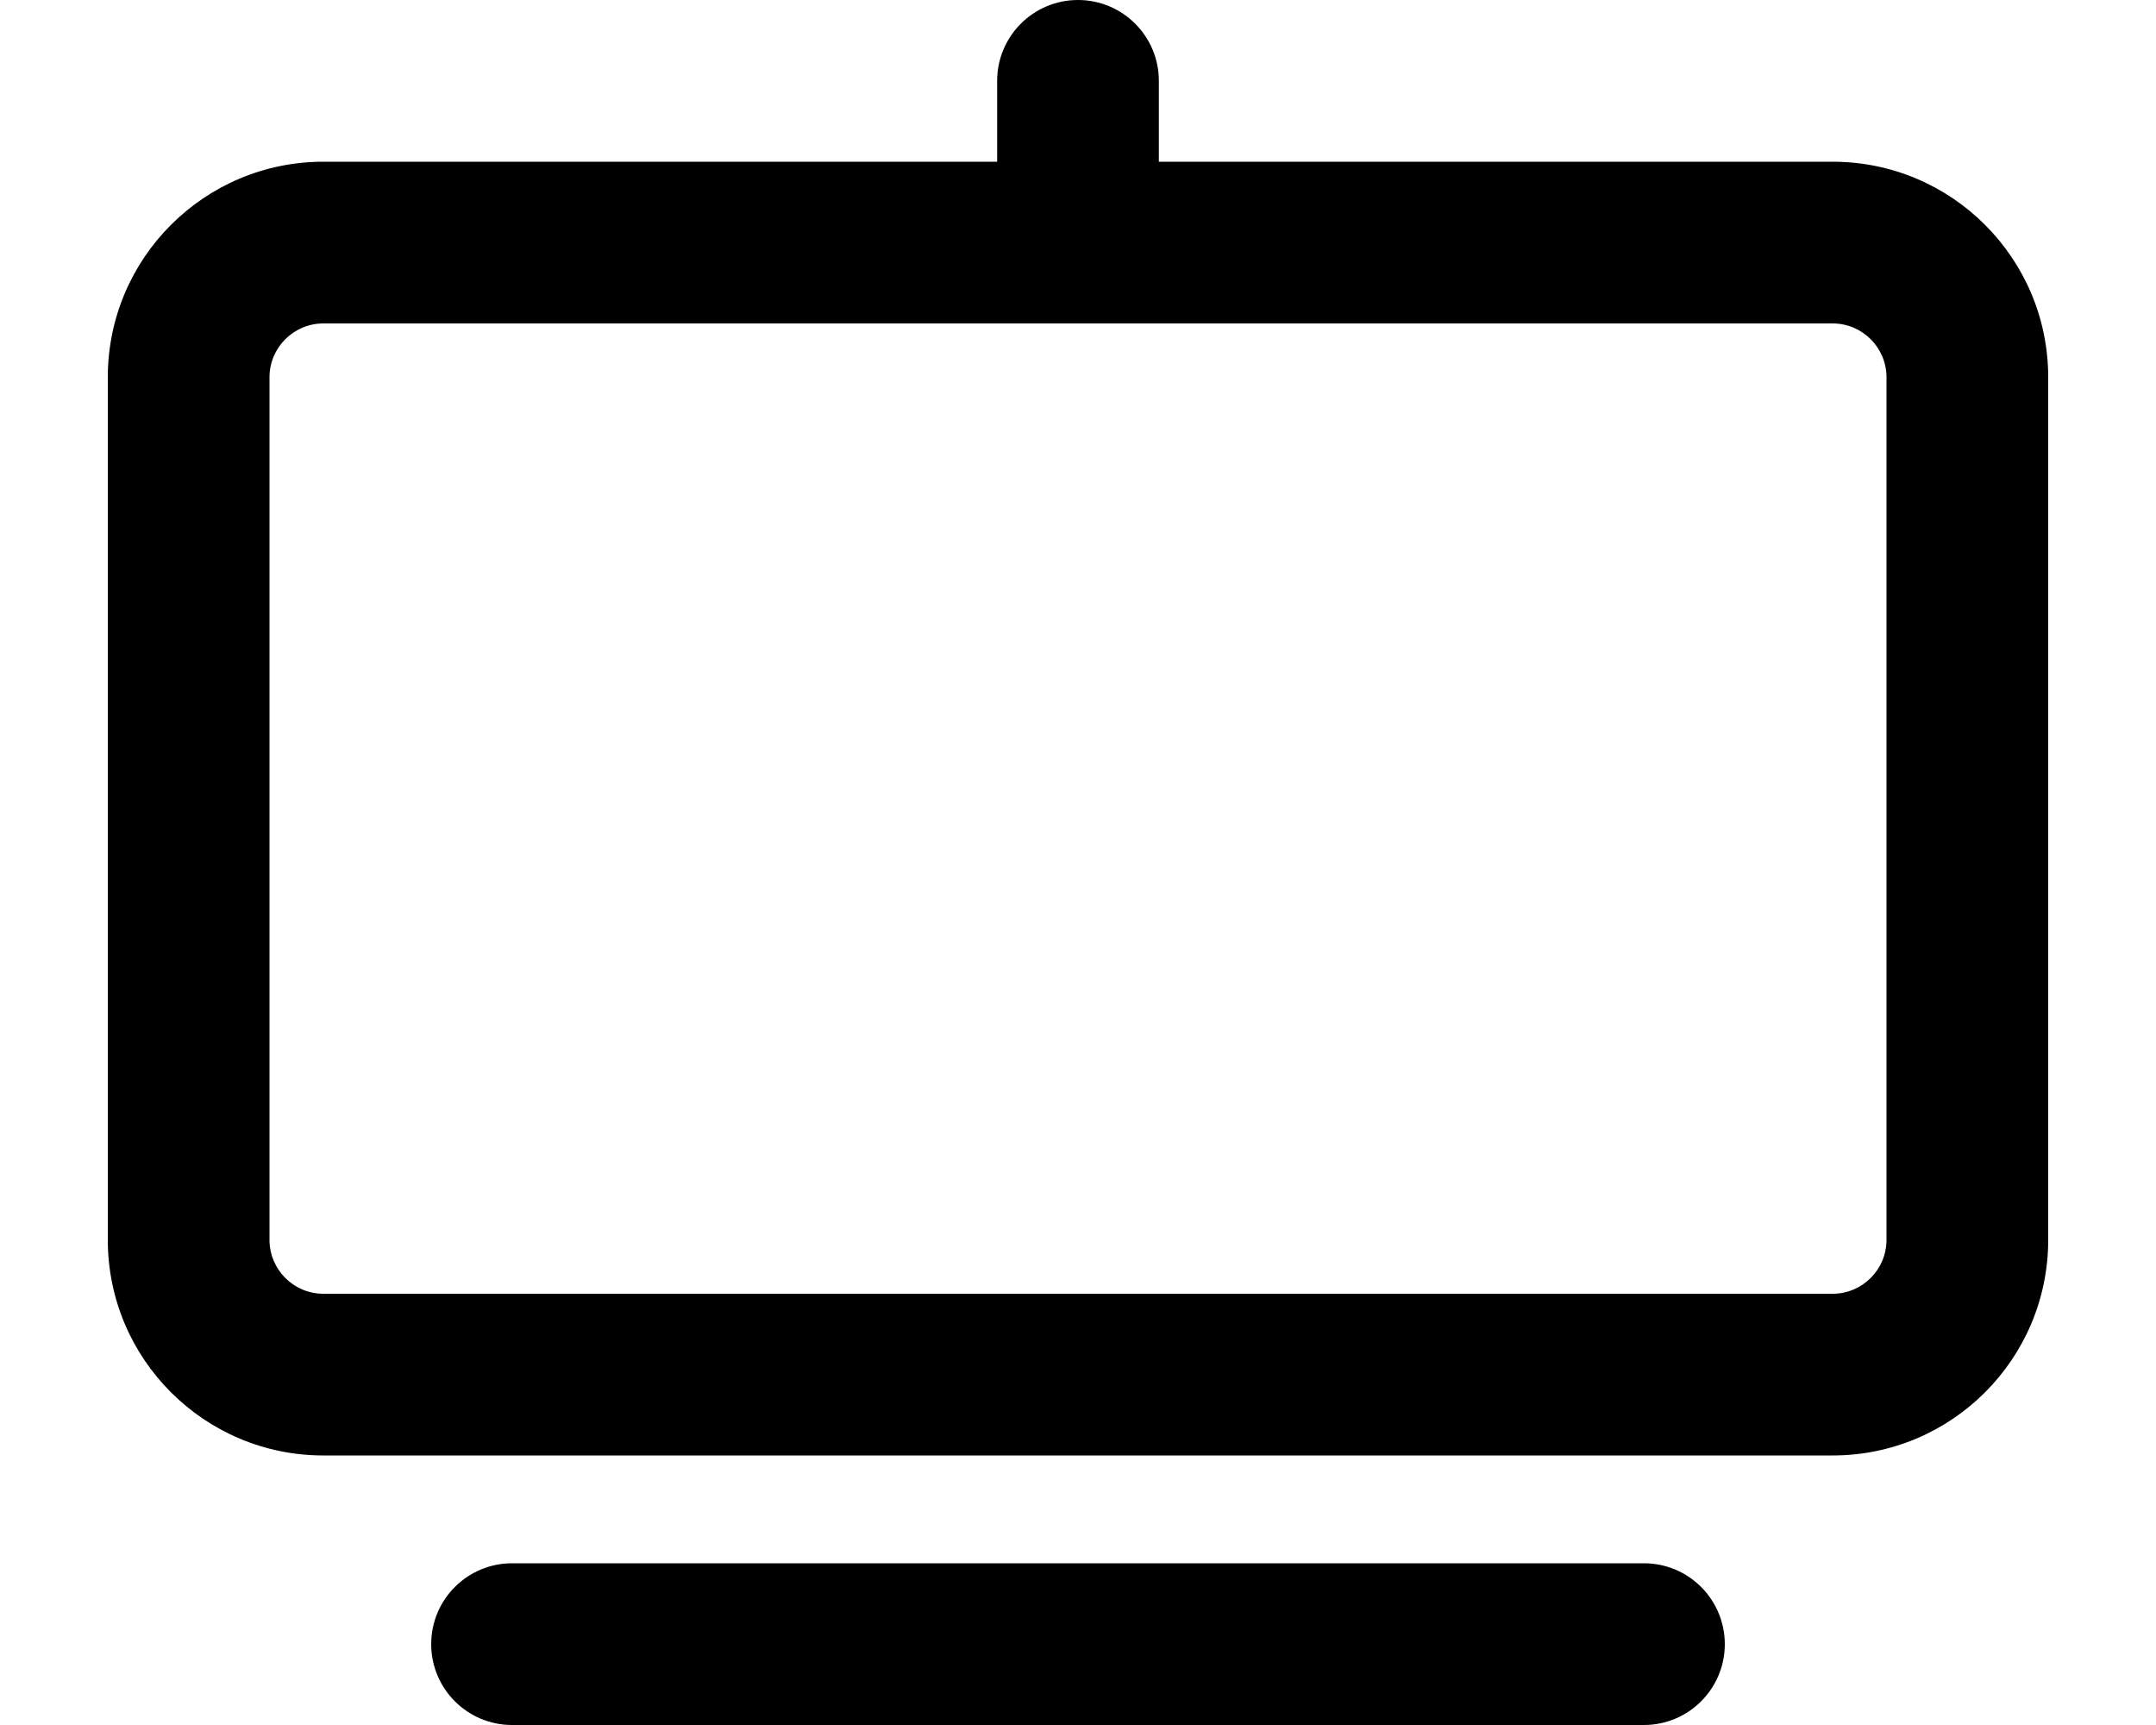
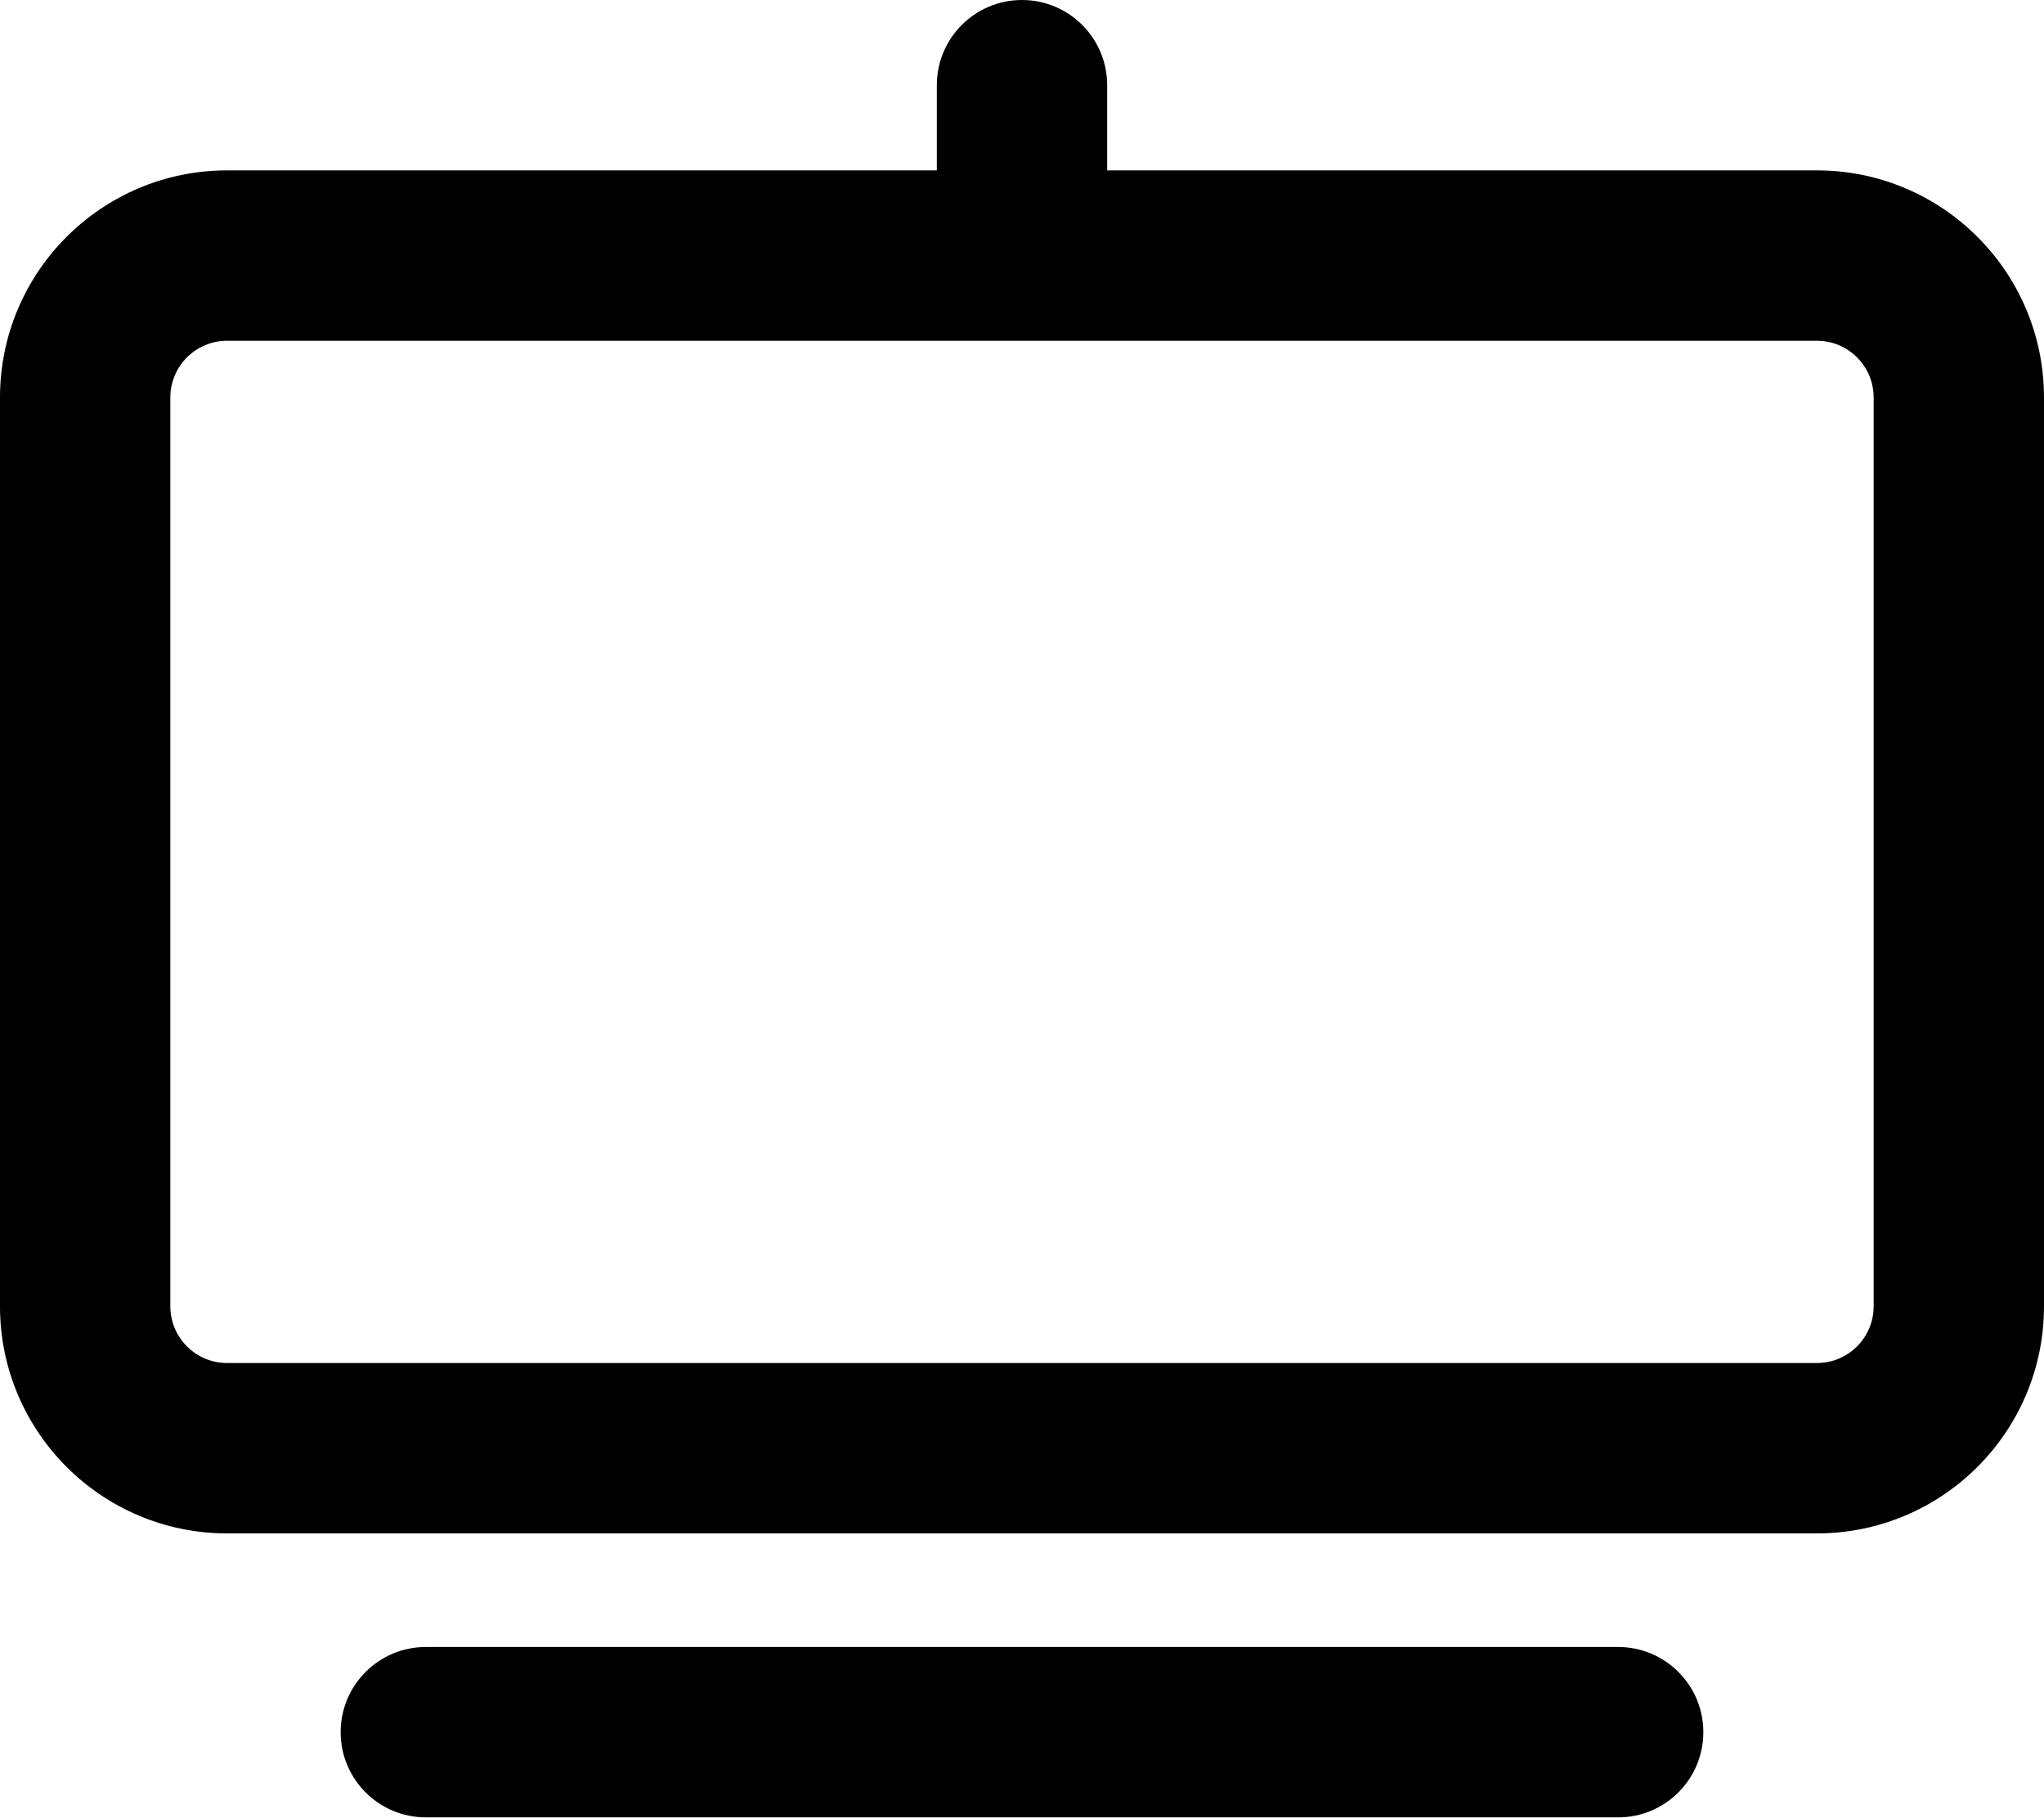
- <svg xmlns="http://www.w3.org/2000/svg" viewBox="0 0 20 16" fill="currentColor">
-   <path fill-rule="evenodd" d="M10.75.75a.75.75 0 0 0-1.5 0v.75H3a2 2 0 0 0-2 2v8a2 2 0 0 0 2 2h14a2 2 0 0 0 2-2v-8a2 2 0 0 0-2-2h-6.25V.75zM17.5 3.5A.5.5 0 0 0 17 3H3a.5.5 0 0 0-.5.5v8a.5.5 0 0 0 .5.5h14a.5.5 0 0 0 .5-.5v-8z" />
-   <path d="M16 15.25a.75.75 0 0 1-.75.75H4.75a.75.75 0 0 1 0-1.5h10.5a.75.75 0 0 1 .75.75z" />
+ <svg xmlns="http://www.w3.org/2000/svg" viewBox="0 0 18 16" fill="currentColor">
+   <path fill-rule="evenodd" d="M9.75.75a.75.75 0 0 0-1.5 0v.75H2a2 2 0 0 0-2 2v8a2 2 0 0 0 2 2h14a2 2 0 0 0 2-2v-8a2 2 0 0 0-2-2H9.75V.75zM16.5 3.5A.5.5 0 0 0 16 3H2a.5.5 0 0 0-.5.5v8a.5.5 0 0 0 .5.5h14a.5.5 0 0 0 .5-.5v-8z" />
+   <path d="M15 15.25a.75.75 0 0 1-.75.75H3.75a.75.75 0 0 1 0-1.5h10.5a.75.75 0 0 1 .75.75z" />
</svg>
